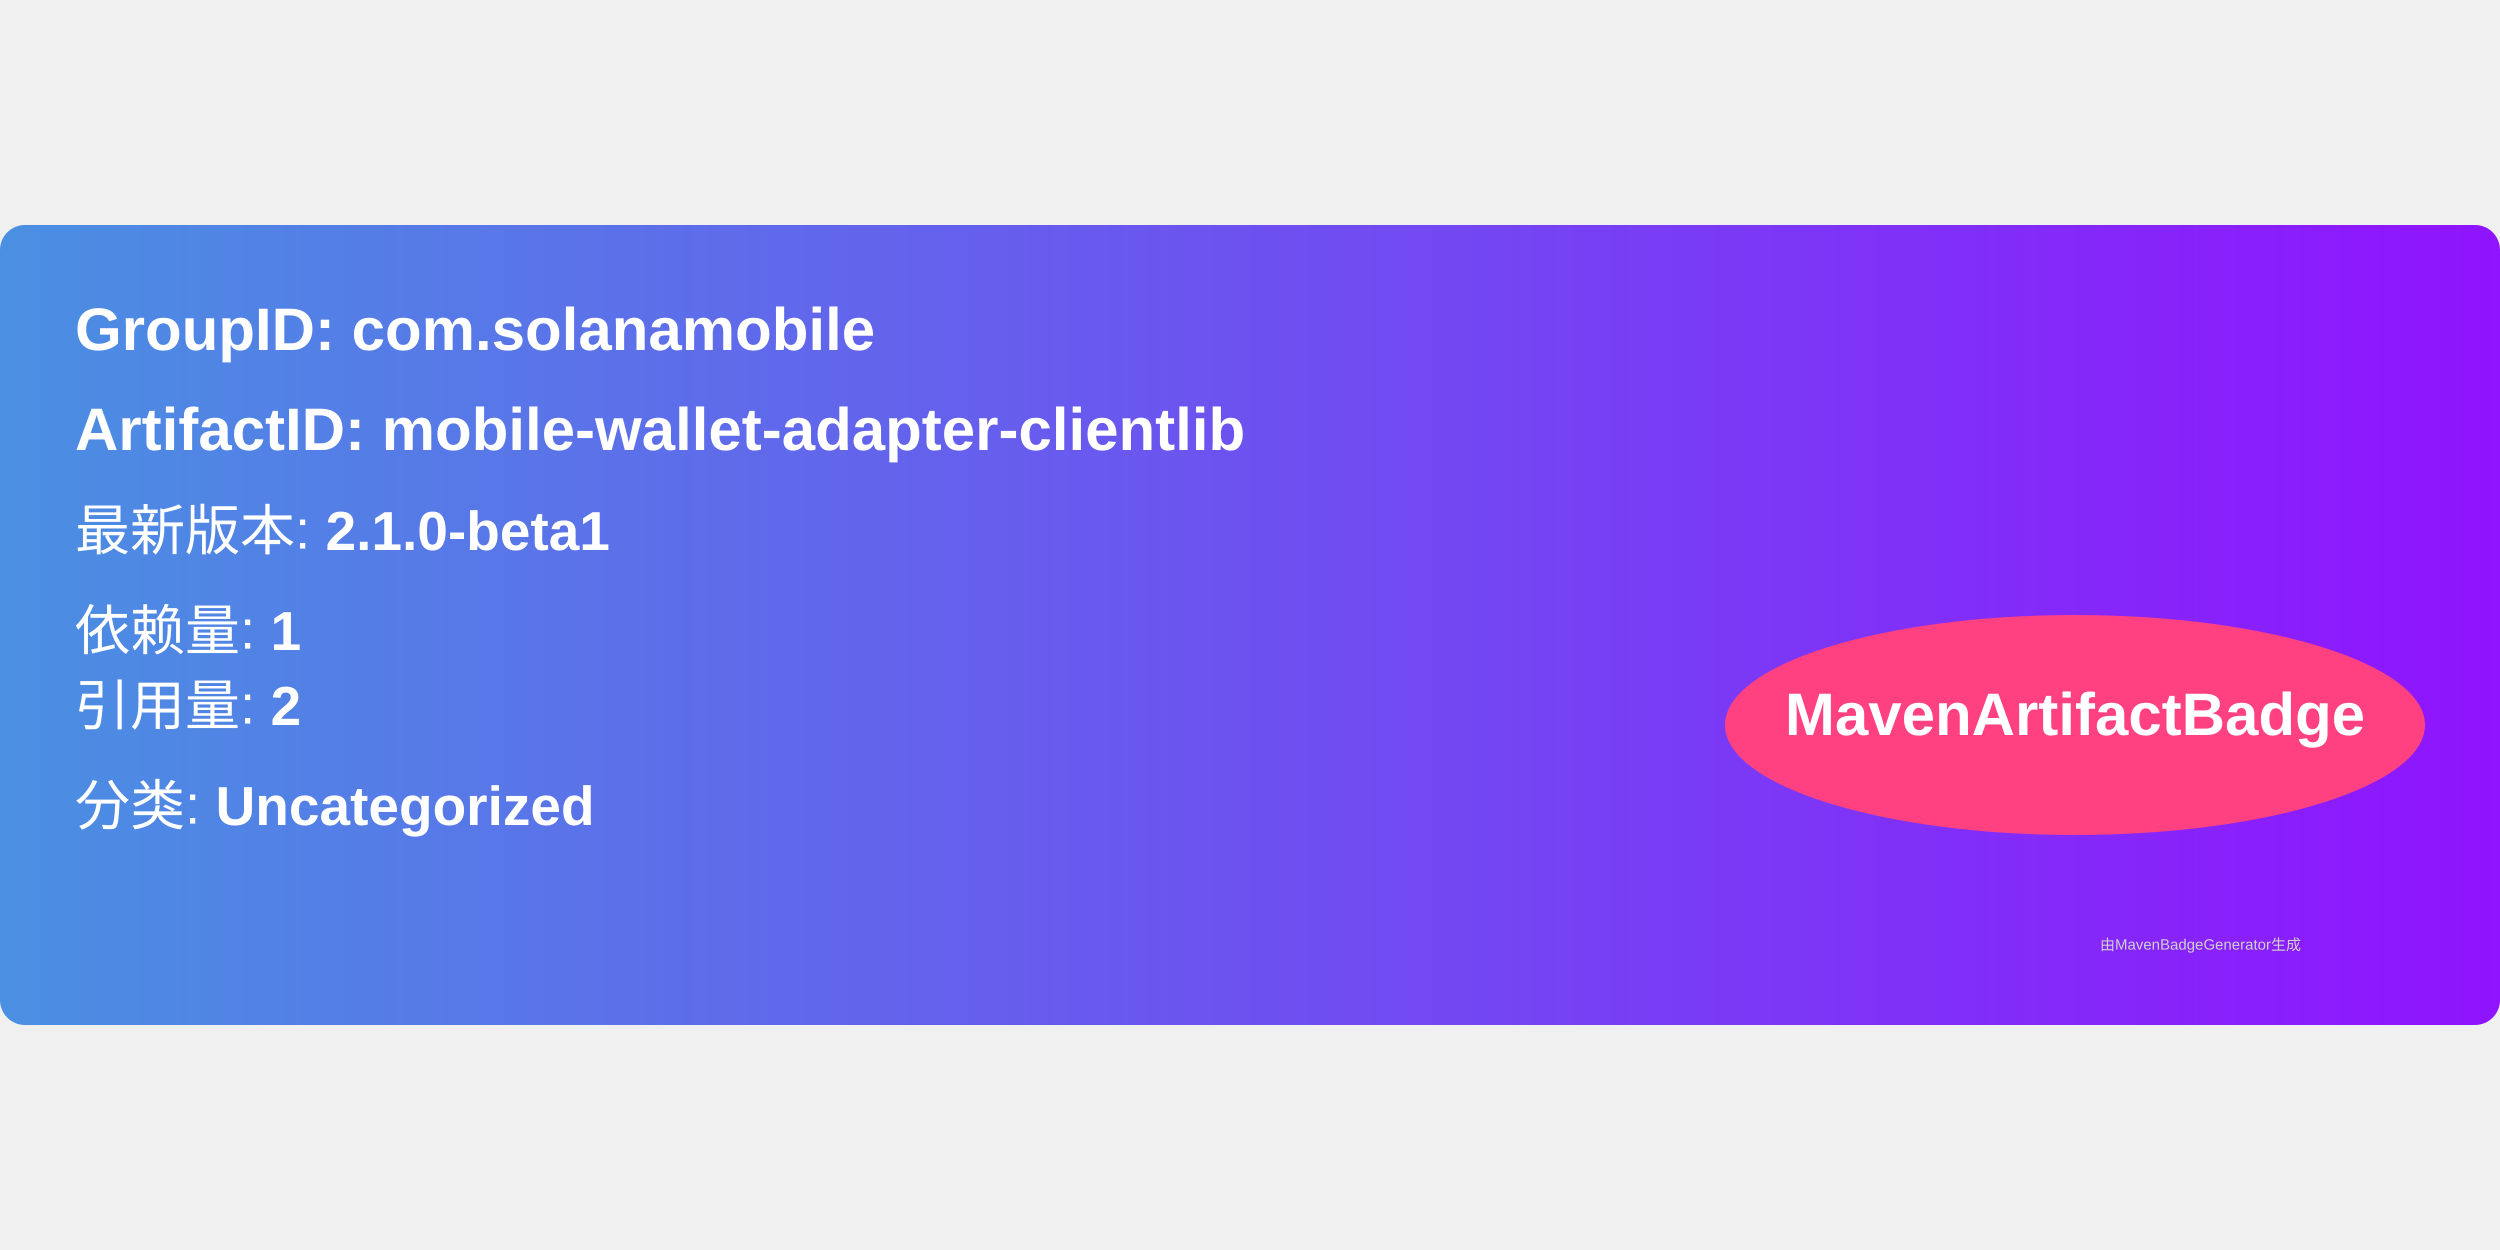
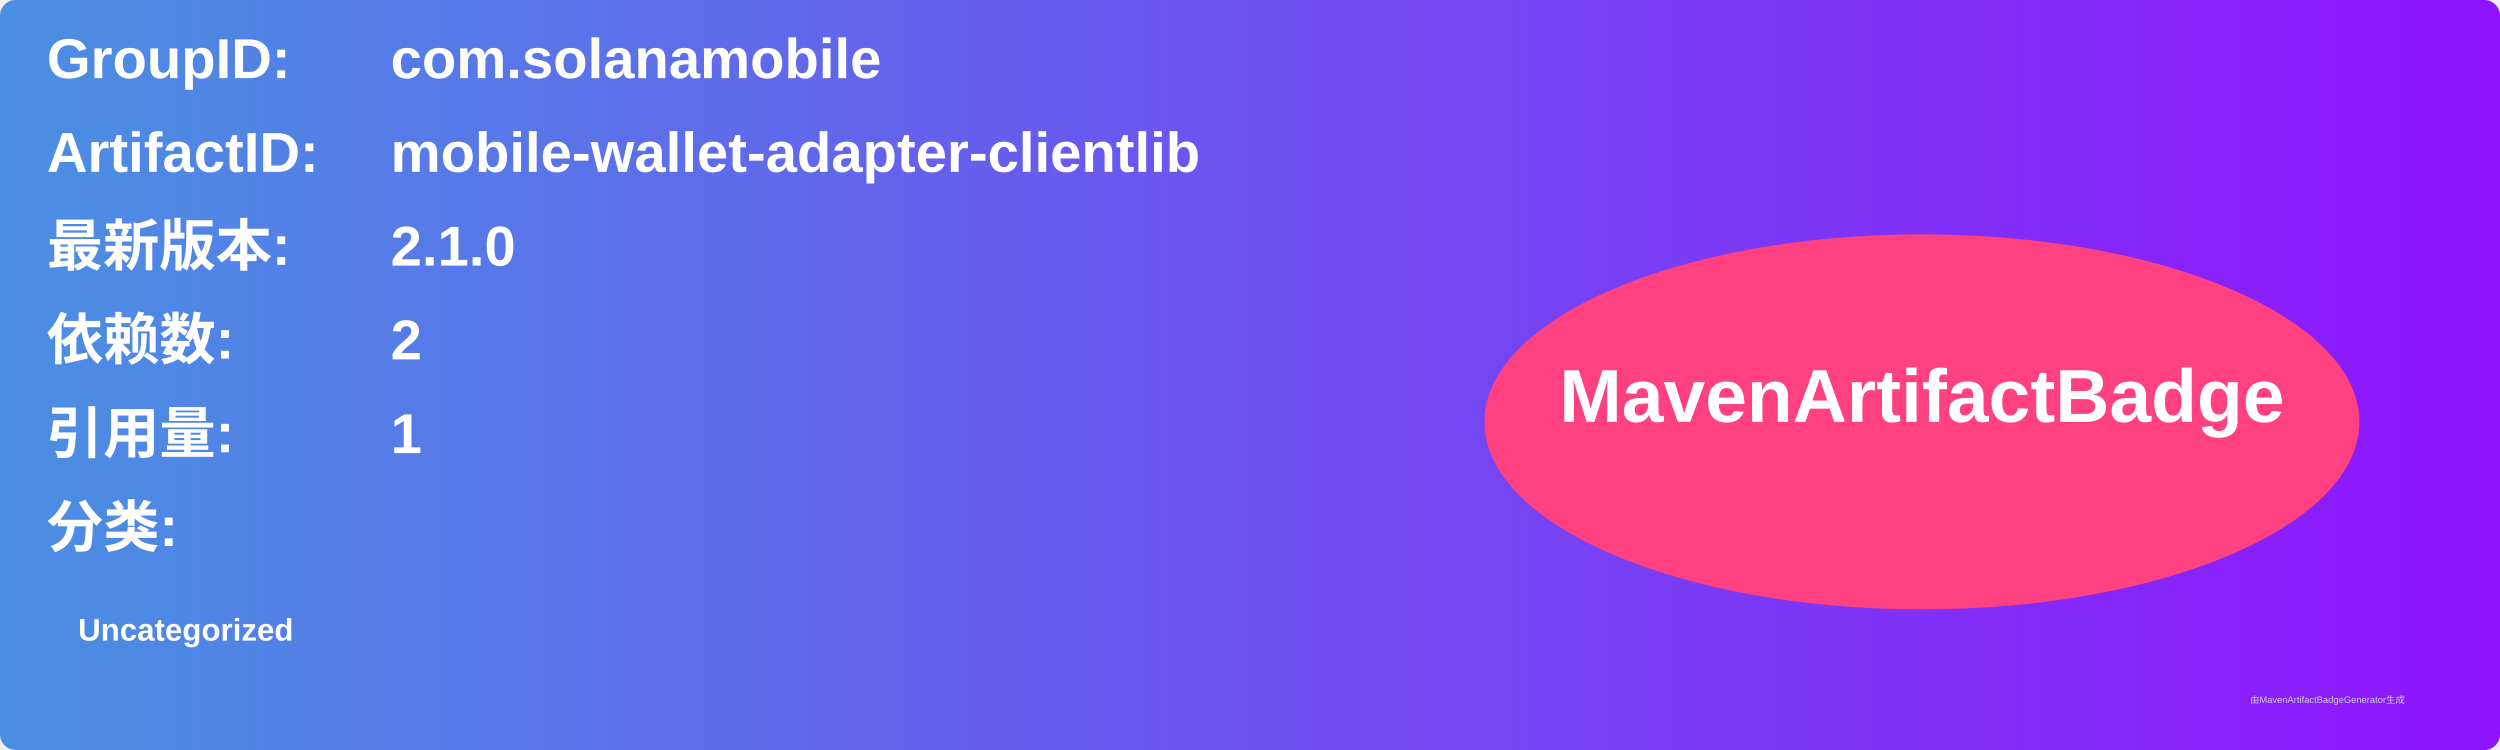
- <svg xmlns="http://www.w3.org/2000/svg" width="300" height="150" viewBox="0 0 500 160">
+ <svg xmlns="http://www.w3.org/2000/svg" width="800" height="240" viewBox="0 0 800 240">
  <linearGradient id="grad" x1="0%" y1="0%" x2="100%" y2="0%">
    <stop offset="0%" stop-color="#4a90e2" />
    <stop offset="100%" stop-color="#9013fe" />
  </linearGradient>
  <rect width="100%" height="100%" rx="5" ry="5" fill="url(#grad)" />
  <g transform="translate(15, 15)">
-     <text x="0" y="10" font-family="Arial" font-size="12" fill="white" font-weight="bold" width="260">
-       GroupID:   com.solanamobile
+     <text x="0" y="10" font-family="Arial" font-size="18" fill="white" font-weight="bold" width="260">GroupID:</text>
+     <text x="110" y="10" font-family="Arial" font-size="18" fill="white" font-weight="bold" width="460">com.solanamobile</text>
+     <text x="0" y="40" font-family="Arial" font-size="18" fill="white" font-weight="bold" width="260">ArtifactID:</text>
+     <text x="110" y="40" font-family="Arial" font-size="18" fill="white" font-weight="bold" width="460">mobile-wallet-adapter-clientlib</text>
+     <text x="0" y="70" font-family="Arial" font-size="18" fill="white" font-weight="bold">最新版本:</text>
+     <text x="110" y="70" font-family="Arial" font-size="18" fill="white" font-weight="bold">
+       <tspan font-weight="bold">2.1.0</tspan>
    </text>
-     <text x="0" y="30" font-family="Arial" font-size="12" fill="white" font-weight="bold" width="260">
-       ArtifactID: mobile-wallet-adapter-clientlib
+     <text x="0" y="100" font-family="Arial" font-size="18" fill="white" font-weight="bold">依赖数: </text>
+     <text x="110" y="100" font-family="Arial" font-size="18" fill="white">
+       <tspan font-weight="bold">2</tspan>
    </text>
-     <text x="0" y="50" font-family="Arial" font-size="11" fill="white">
-       最新版本: <tspan font-weight="bold">2.1.0-beta1</tspan>
+     <text x="0" y="130" font-family="Arial" font-size="18" fill="white" font-weight="bold">引用量: </text>
+     <text x="110" y="130" font-family="Arial" font-size="18" fill="white">
+       <tspan font-weight="bold">1</tspan>
    </text>
-     <text x="0" y="70" font-family="Arial" font-size="11" fill="white">
-       依赖量: <tspan font-weight="bold">1</tspan>
+     <text x="0" y="160" font-family="Arial" font-size="18" fill="white" font-weight="bold">分类:</text>
+     <text x="10" y="190" font-family="Arial" font-size="10" fill="white">
+       <tspan font-weight="bold">Uncategorized</tspan>
    </text>
-     <text x="0" y="85" font-family="Arial" font-size="11" fill="white">
-       引用量: <tspan font-weight="bold">2</tspan>
-     </text>
-     <text x="0" y="105" font-family="Arial" font-size="11" fill="white">
-       分类: <tspan font-weight="bold">Uncategorized</tspan>
-     </text>
-     <ellipse cx="400" cy="85" rx="70" ry="22" fill="#ff4081" />
-     <text x="400" y="87" text-anchor="middle" font-family="Arial" font-size="12" fill="white" font-weight="bold">MavenArtifactBadge</text>
+     <ellipse cx="600" cy="120" rx="140" ry="60" fill="#ff4081" />
+     <text x="600" y="120" text-anchor="middle" font-family="Arial" font-size="24" fill="white" font-weight="bold">MavenArtifactBadge</text>
  </g>
-   <text x="420" y="145" font-family="Arial" font-size="3" fill="#d0d0d0">
-     由MavenBadgeGenerator生成
-   </text>
+   <text x="720" y="225" font-family="Arial" font-size="3" fill="#d0d0d0">由MavenArtifactBadgeGenerator生成</text>
</svg>
